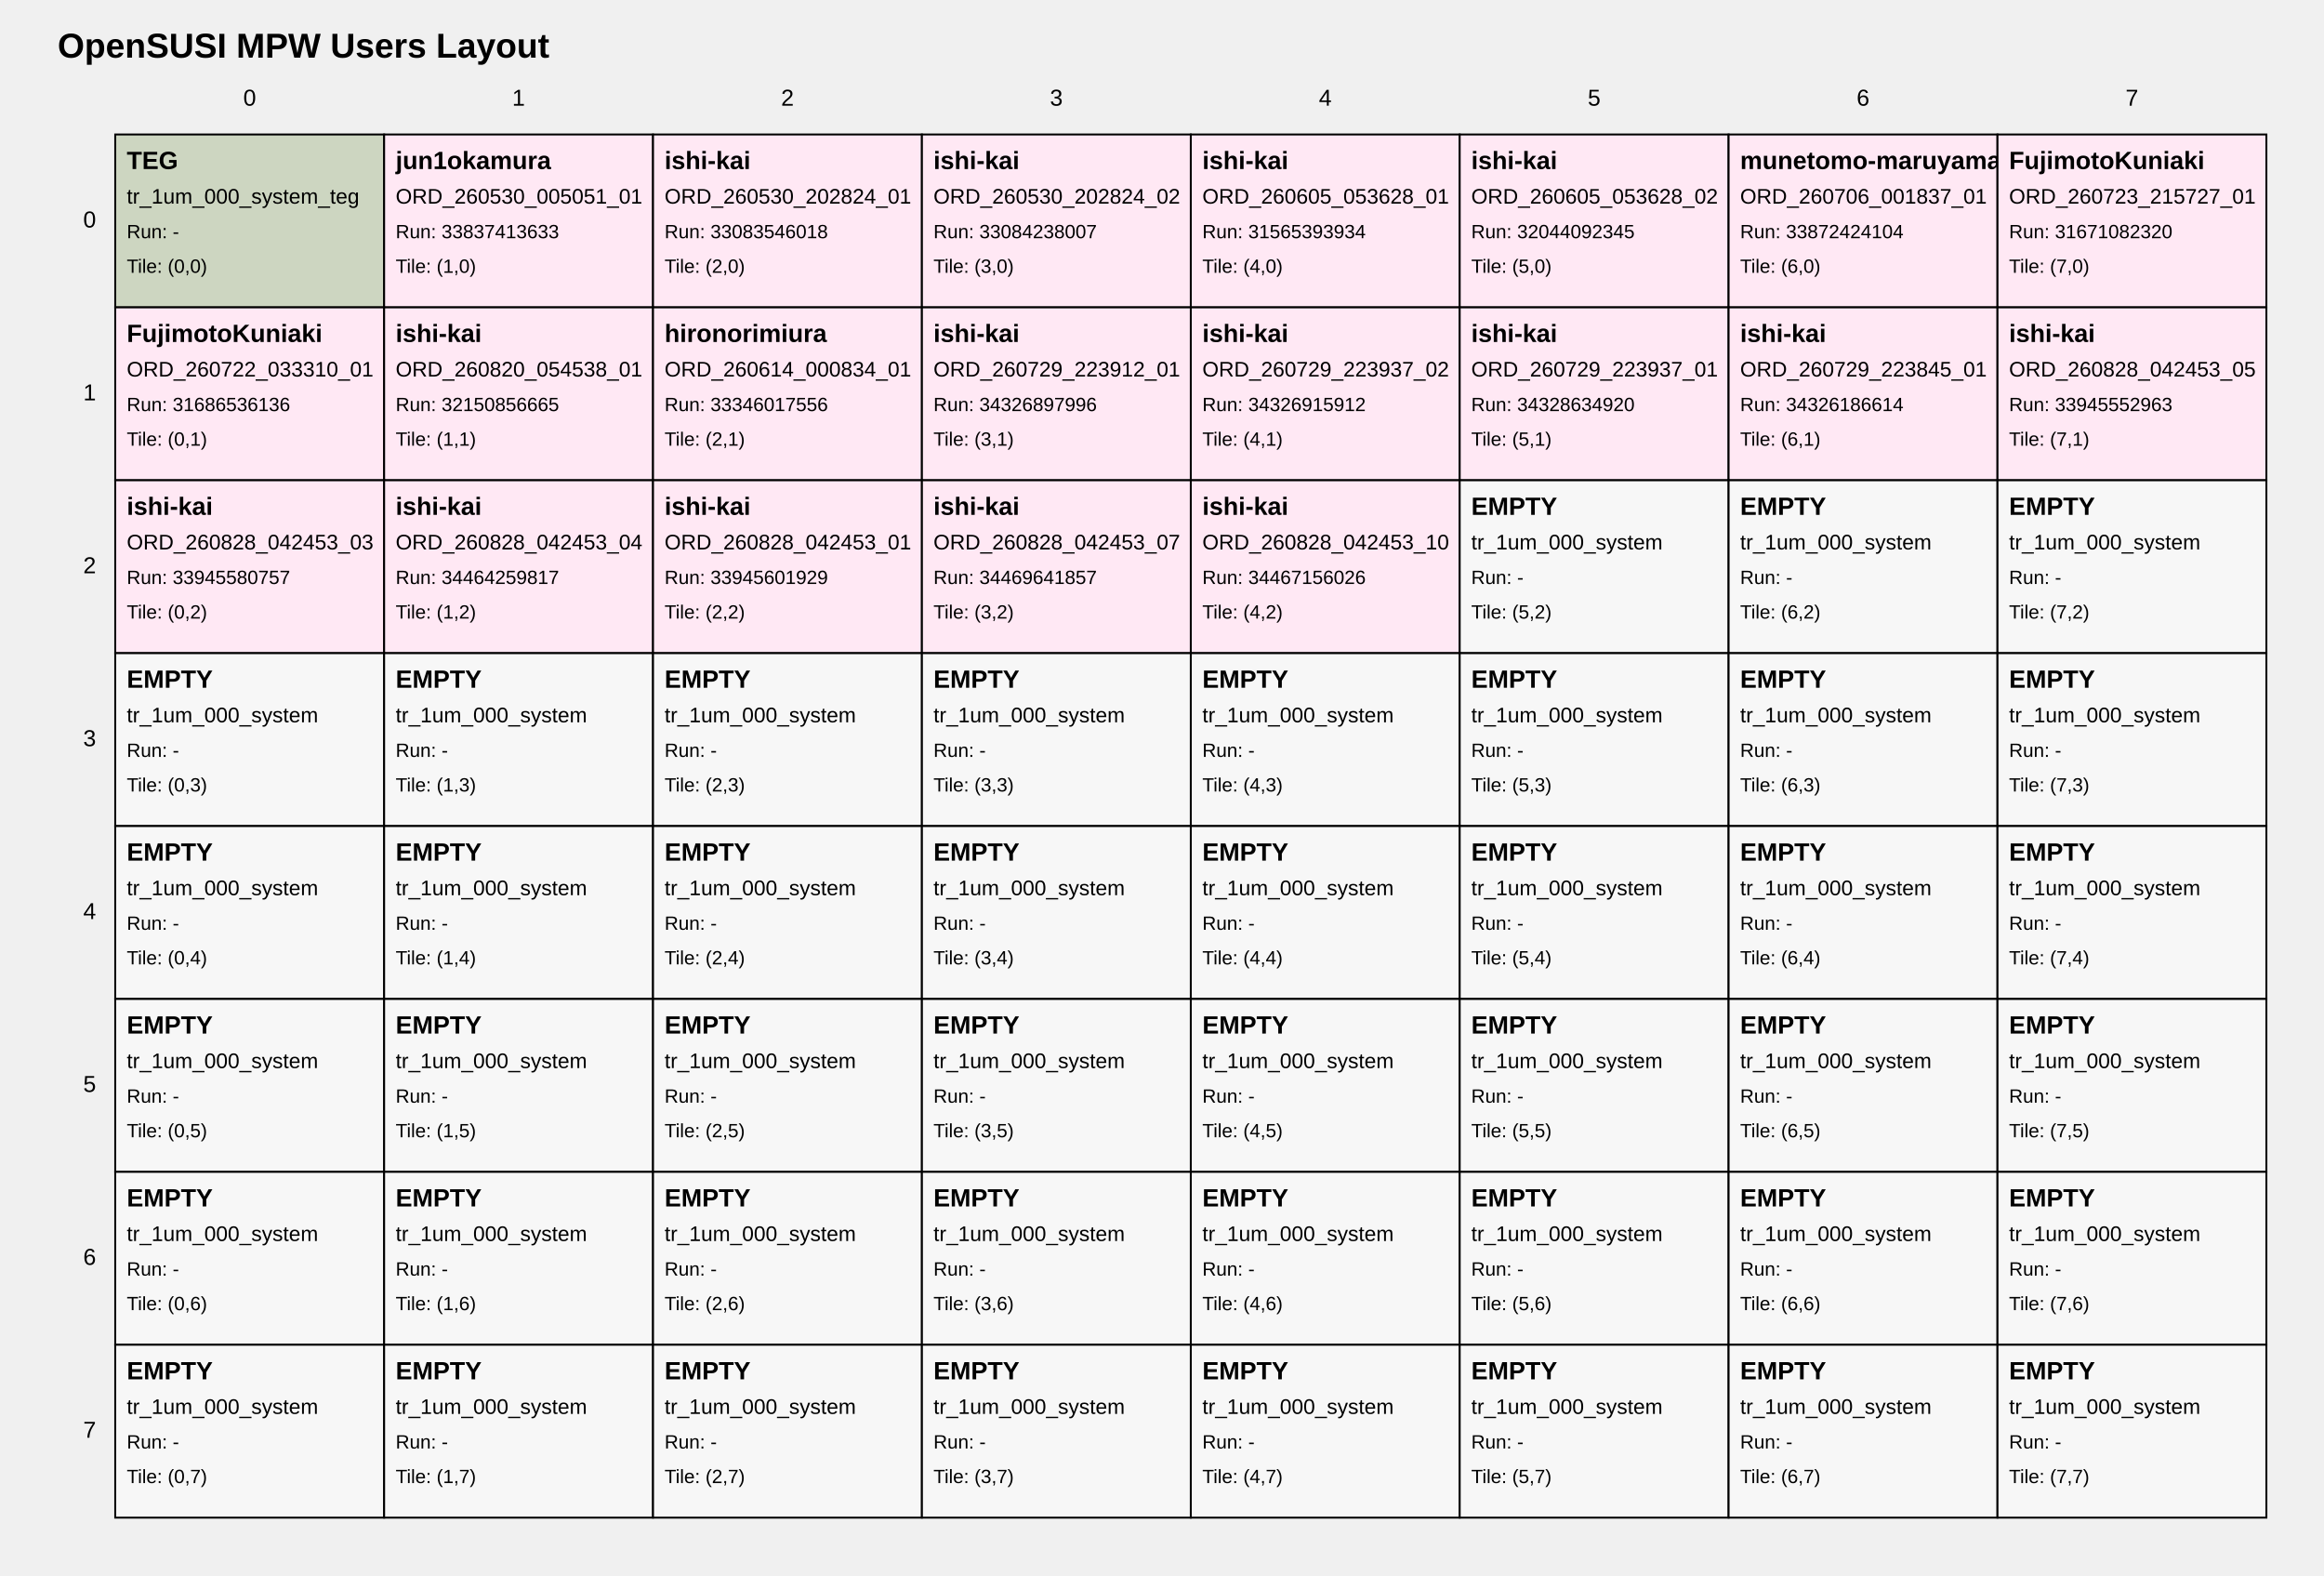
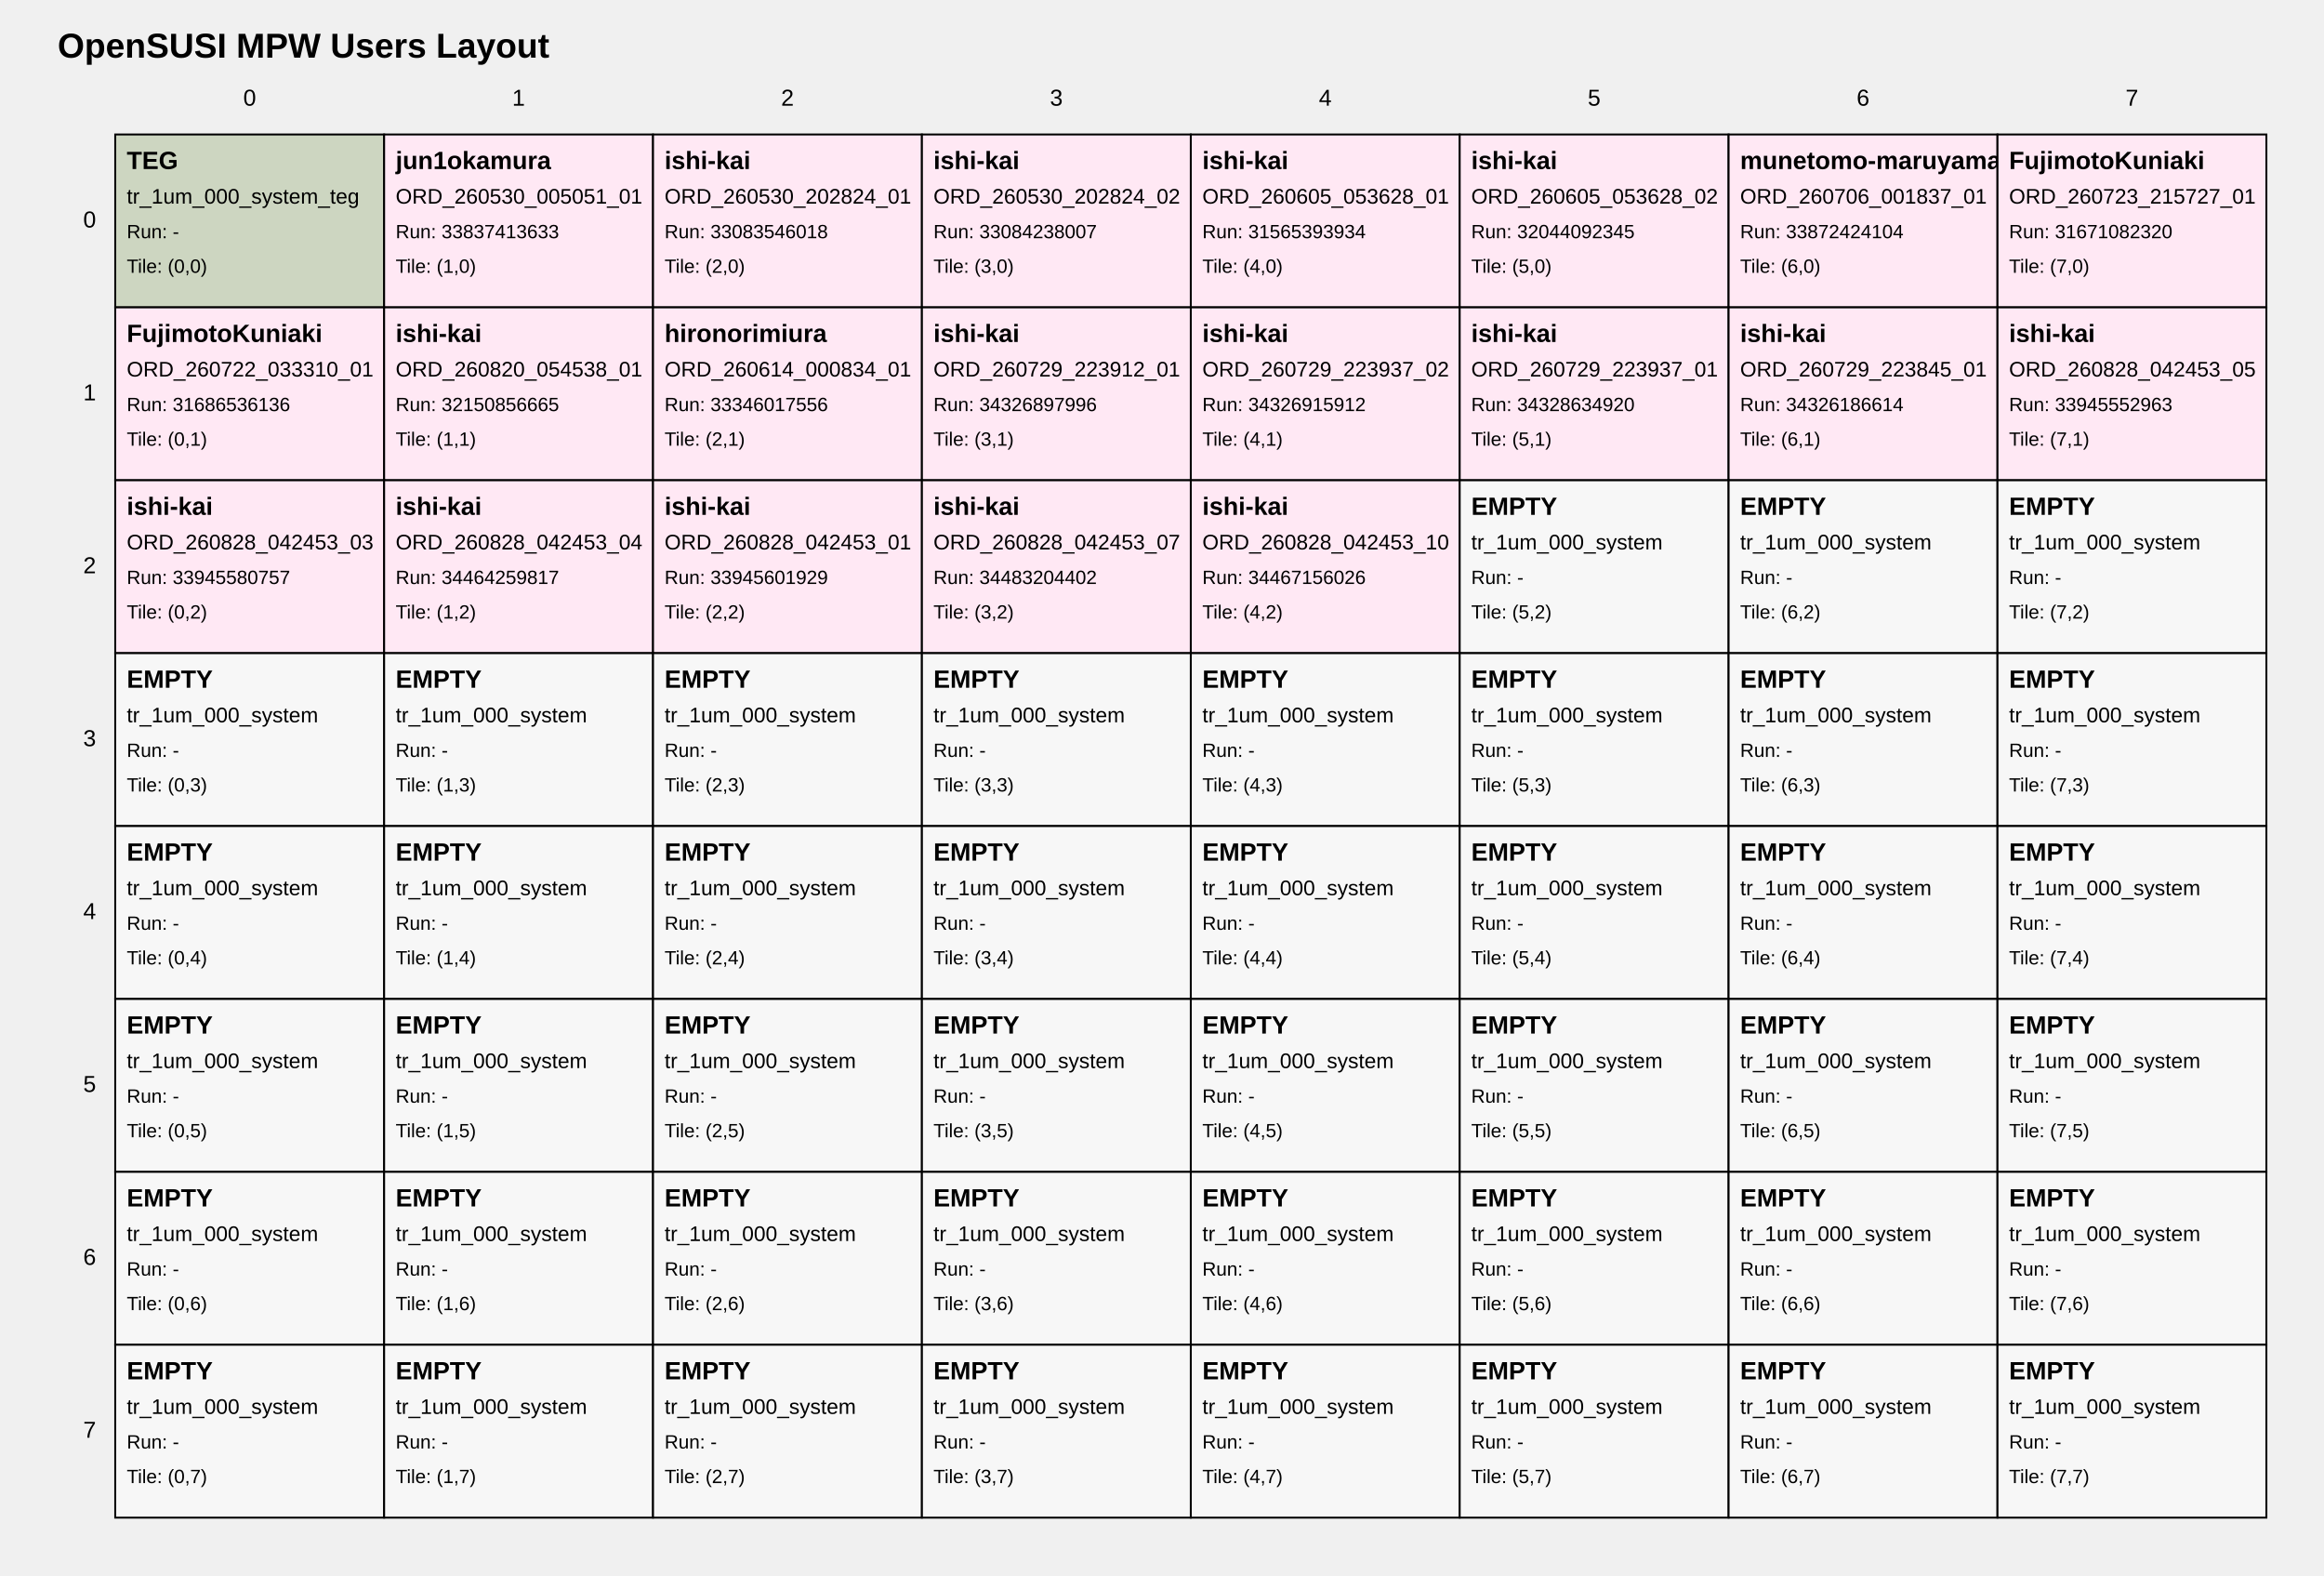
<svg xmlns="http://www.w3.org/2000/svg" width="1210" height="820" viewBox="0 0 1210 820">
  <style>
text { font-family: Arial, sans-serif; fill: black; }
.tile { fill: white; stroke: black; stroke-width: 1; }
.tile-teg { fill: #cdd6c1; }
.tile-user { fill: #ffe8f4; }
.tile-fill { fill: #f7f7f7; }
.grid-label { font-size: 12px; }
.title { font-size: 18px; font-weight: bold; }
.tile-title { font-size: 13px; font-weight: bold; }
.tile-sub { font-size: 11px; }
.tile-run { font-size: 10px; }
</style>
  <text class="title" x="30" y="30">OpenSUSI MPW Users Layout</text>
  <text class="grid-label" x="130.0" y="55" text-anchor="middle">0</text>
  <text class="grid-label" x="270.0" y="55" text-anchor="middle">1</text>
  <text class="grid-label" x="410.0" y="55" text-anchor="middle">2</text>
  <text class="grid-label" x="550.0" y="55" text-anchor="middle">3</text>
  <text class="grid-label" x="690.0" y="55" text-anchor="middle">4</text>
  <text class="grid-label" x="830.0" y="55" text-anchor="middle">5</text>
  <text class="grid-label" x="970.0" y="55" text-anchor="middle">6</text>
  <text class="grid-label" x="1110.0" y="55" text-anchor="middle">7</text>
  <text class="grid-label" x="50" y="115.0" text-anchor="end" dominant-baseline="middle">0</text>
  <text class="grid-label" x="50" y="205.0" text-anchor="end" dominant-baseline="middle">1</text>
  <text class="grid-label" x="50" y="295.0" text-anchor="end" dominant-baseline="middle">2</text>
  <text class="grid-label" x="50" y="385.0" text-anchor="end" dominant-baseline="middle">3</text>
  <text class="grid-label" x="50" y="475.0" text-anchor="end" dominant-baseline="middle">4</text>
  <text class="grid-label" x="50" y="565.0" text-anchor="end" dominant-baseline="middle">5</text>
  <text class="grid-label" x="50" y="655.0" text-anchor="end" dominant-baseline="middle">6</text>
  <text class="grid-label" x="50" y="745.0" text-anchor="end" dominant-baseline="middle">7</text>
  <a href="https://github.com/OpenSUSI/OpenSUSI_MPW_TR2026/blob/main/users/000_system" target="_blank">
    <rect class="tile tile-teg" x="60" y="70" width="140" height="90" />
    <text class="tile-title" x="66" y="88">TEG</text>
    <text class="tile-sub" x="66" y="106">tr_1um_000_system_teg</text>
    <text class="tile-run" x="66" y="124">Run: -</text>
    <text class="tile-run" x="66" y="142">Tile: (0,0)</text>
  </a>
  <a href="https://github.com/OpenSUSI/OpenSUSI_MPW_TR2026/blob/main/users/jun1okamura/ORD-260530-005051-01" target="_blank">
    <rect class="tile tile-user" x="200" y="70" width="140" height="90" />
    <text class="tile-title" x="206" y="88">jun1okamura</text>
    <text class="tile-sub" x="206" y="106">ORD_260530_005051_01</text>
    <text class="tile-run" x="206" y="124">Run: 33837413633</text>
    <text class="tile-run" x="206" y="142">Tile: (1,0)</text>
  </a>
  <a href="https://github.com/OpenSUSI/OpenSUSI_MPW_TR2026/blob/main/users/ishi-kai/ORD-260530-202824-01" target="_blank">
    <rect class="tile tile-user" x="340" y="70" width="140" height="90" />
    <text class="tile-title" x="346" y="88">ishi-kai</text>
    <text class="tile-sub" x="346" y="106">ORD_260530_202824_01</text>
    <text class="tile-run" x="346" y="124">Run: 33083546018</text>
    <text class="tile-run" x="346" y="142">Tile: (2,0)</text>
  </a>
  <a href="https://github.com/OpenSUSI/OpenSUSI_MPW_TR2026/blob/main/users/ishi-kai/ORD-260530-202824-02" target="_blank">
    <rect class="tile tile-user" x="480" y="70" width="140" height="90" />
    <text class="tile-title" x="486" y="88">ishi-kai</text>
    <text class="tile-sub" x="486" y="106">ORD_260530_202824_02</text>
    <text class="tile-run" x="486" y="124">Run: 33084238007</text>
    <text class="tile-run" x="486" y="142">Tile: (3,0)</text>
  </a>
  <a href="https://github.com/OpenSUSI/OpenSUSI_MPW_TR2026/blob/main/users/ishi-kai/ORD-260605-053628-01" target="_blank">
    <rect class="tile tile-user" x="620" y="70" width="140" height="90" />
    <text class="tile-title" x="626" y="88">ishi-kai</text>
    <text class="tile-sub" x="626" y="106">ORD_260605_053628_01</text>
    <text class="tile-run" x="626" y="124">Run: 31565393934</text>
    <text class="tile-run" x="626" y="142">Tile: (4,0)</text>
  </a>
  <a href="https://github.com/OpenSUSI/OpenSUSI_MPW_TR2026/blob/main/users/ishi-kai/ORD-260605-053628-02" target="_blank">
    <rect class="tile tile-user" x="760" y="70" width="140" height="90" />
    <text class="tile-title" x="766" y="88">ishi-kai</text>
    <text class="tile-sub" x="766" y="106">ORD_260605_053628_02</text>
    <text class="tile-run" x="766" y="124">Run: 32044092345</text>
    <text class="tile-run" x="766" y="142">Tile: (5,0)</text>
  </a>
  <a href="https://github.com/OpenSUSI/OpenSUSI_MPW_TR2026/blob/main/users/munetomo-maruyama/ORD-260706-001837-01" target="_blank">
    <rect class="tile tile-user" x="900" y="70" width="140" height="90" />
    <text class="tile-title" x="906" y="88">munetomo-maruyama</text>
    <text class="tile-sub" x="906" y="106">ORD_260706_001837_01</text>
    <text class="tile-run" x="906" y="124">Run: 33872424104</text>
    <text class="tile-run" x="906" y="142">Tile: (6,0)</text>
  </a>
  <a href="https://github.com/OpenSUSI/OpenSUSI_MPW_TR2026/blob/main/users/FujimotoKuniaki/ORD-260723-215727-01" target="_blank">
    <rect class="tile tile-user" x="1040" y="70" width="140" height="90" />
    <text class="tile-title" x="1046" y="88">FujimotoKuniaki</text>
    <text class="tile-sub" x="1046" y="106">ORD_260723_215727_01</text>
    <text class="tile-run" x="1046" y="124">Run: 31671082320</text>
    <text class="tile-run" x="1046" y="142">Tile: (7,0)</text>
  </a>
  <a href="https://github.com/OpenSUSI/OpenSUSI_MPW_TR2026/blob/main/users/FujimotoKuniaki/ORD-260722-033310-01" target="_blank">
    <rect class="tile tile-user" x="60" y="160" width="140" height="90" />
    <text class="tile-title" x="66" y="178">FujimotoKuniaki</text>
    <text class="tile-sub" x="66" y="196">ORD_260722_033310_01</text>
    <text class="tile-run" x="66" y="214">Run: 31686536136</text>
    <text class="tile-run" x="66" y="232">Tile: (0,1)</text>
  </a>
  <a href="https://github.com/OpenSUSI/OpenSUSI_MPW_TR2026/blob/main/users/ishi-kai/ORD-260820-054538-01" target="_blank">
    <rect class="tile tile-user" x="200" y="160" width="140" height="90" />
    <text class="tile-title" x="206" y="178">ishi-kai</text>
    <text class="tile-sub" x="206" y="196">ORD_260820_054538_01</text>
    <text class="tile-run" x="206" y="214">Run: 32150856665</text>
    <text class="tile-run" x="206" y="232">Tile: (1,1)</text>
  </a>
  <a href="https://github.com/OpenSUSI/OpenSUSI_MPW_TR2026/blob/main/users/hironorimiura/ORD-260614-000834-01" target="_blank">
    <rect class="tile tile-user" x="340" y="160" width="140" height="90" />
    <text class="tile-title" x="346" y="178">hironorimiura</text>
    <text class="tile-sub" x="346" y="196">ORD_260614_000834_01</text>
    <text class="tile-run" x="346" y="214">Run: 33346017556</text>
    <text class="tile-run" x="346" y="232">Tile: (2,1)</text>
  </a>
  <a href="https://github.com/OpenSUSI/OpenSUSI_MPW_TR2026/blob/main/users/ishi-kai/ORD-260729-223912-01" target="_blank">
    <rect class="tile tile-user" x="480" y="160" width="140" height="90" />
    <text class="tile-title" x="486" y="178">ishi-kai</text>
    <text class="tile-sub" x="486" y="196">ORD_260729_223912_01</text>
    <text class="tile-run" x="486" y="214">Run: 34326897996</text>
    <text class="tile-run" x="486" y="232">Tile: (3,1)</text>
  </a>
  <a href="https://github.com/OpenSUSI/OpenSUSI_MPW_TR2026/blob/main/users/ishi-kai/ORD-260729-223937-02" target="_blank">
    <rect class="tile tile-user" x="620" y="160" width="140" height="90" />
    <text class="tile-title" x="626" y="178">ishi-kai</text>
    <text class="tile-sub" x="626" y="196">ORD_260729_223937_02</text>
    <text class="tile-run" x="626" y="214">Run: 34326915912</text>
    <text class="tile-run" x="626" y="232">Tile: (4,1)</text>
  </a>
  <a href="https://github.com/OpenSUSI/OpenSUSI_MPW_TR2026/blob/main/users/ishi-kai/ORD-260729-223937-01" target="_blank">
    <rect class="tile tile-user" x="760" y="160" width="140" height="90" />
    <text class="tile-title" x="766" y="178">ishi-kai</text>
    <text class="tile-sub" x="766" y="196">ORD_260729_223937_01</text>
    <text class="tile-run" x="766" y="214">Run: 34328634920</text>
    <text class="tile-run" x="766" y="232">Tile: (5,1)</text>
  </a>
  <a href="https://github.com/OpenSUSI/OpenSUSI_MPW_TR2026/blob/main/users/ishi-kai/ORD-260729-223845-01" target="_blank">
    <rect class="tile tile-user" x="900" y="160" width="140" height="90" />
    <text class="tile-title" x="906" y="178">ishi-kai</text>
    <text class="tile-sub" x="906" y="196">ORD_260729_223845_01</text>
    <text class="tile-run" x="906" y="214">Run: 34326186614</text>
    <text class="tile-run" x="906" y="232">Tile: (6,1)</text>
  </a>
  <a href="https://github.com/OpenSUSI/OpenSUSI_MPW_TR2026/blob/main/users/ishi-kai/ORD-260828-042453-05" target="_blank">
    <rect class="tile tile-user" x="1040" y="160" width="140" height="90" />
    <text class="tile-title" x="1046" y="178">ishi-kai</text>
    <text class="tile-sub" x="1046" y="196">ORD_260828_042453_05</text>
    <text class="tile-run" x="1046" y="214">Run: 33945552963</text>
    <text class="tile-run" x="1046" y="232">Tile: (7,1)</text>
  </a>
  <a href="https://github.com/OpenSUSI/OpenSUSI_MPW_TR2026/blob/main/users/ishi-kai/ORD-260828-042453-03" target="_blank">
    <rect class="tile tile-user" x="60" y="250" width="140" height="90" />
    <text class="tile-title" x="66" y="268">ishi-kai</text>
    <text class="tile-sub" x="66" y="286">ORD_260828_042453_03</text>
    <text class="tile-run" x="66" y="304">Run: 33945580757</text>
    <text class="tile-run" x="66" y="322">Tile: (0,2)</text>
  </a>
  <a href="https://github.com/OpenSUSI/OpenSUSI_MPW_TR2026/blob/main/users/ishi-kai/ORD-260828-042453-04" target="_blank">
    <rect class="tile tile-user" x="200" y="250" width="140" height="90" />
    <text class="tile-title" x="206" y="268">ishi-kai</text>
    <text class="tile-sub" x="206" y="286">ORD_260828_042453_04</text>
    <text class="tile-run" x="206" y="304">Run: 34464259817</text>
    <text class="tile-run" x="206" y="322">Tile: (1,2)</text>
  </a>
  <a href="https://github.com/OpenSUSI/OpenSUSI_MPW_TR2026/blob/main/users/ishi-kai/ORD-260828-042453-01" target="_blank">
    <rect class="tile tile-user" x="340" y="250" width="140" height="90" />
    <text class="tile-title" x="346" y="268">ishi-kai</text>
    <text class="tile-sub" x="346" y="286">ORD_260828_042453_01</text>
    <text class="tile-run" x="346" y="304">Run: 33945601929</text>
    <text class="tile-run" x="346" y="322">Tile: (2,2)</text>
  </a>
  <a href="https://github.com/OpenSUSI/OpenSUSI_MPW_TR2026/blob/main/users/ishi-kai/ORD-260828-042453-07" target="_blank">
    <rect class="tile tile-user" x="480" y="250" width="140" height="90" />
    <text class="tile-title" x="486" y="268">ishi-kai</text>
    <text class="tile-sub" x="486" y="286">ORD_260828_042453_07</text>
-     <text class="tile-run" x="486" y="304">Run: 34469641857</text>
+     <text class="tile-run" x="486" y="304">Run: 34483204402</text>
    <text class="tile-run" x="486" y="322">Tile: (3,2)</text>
  </a>
  <a href="https://github.com/OpenSUSI/OpenSUSI_MPW_TR2026/blob/main/users/ishi-kai/ORD-260828-042453-10" target="_blank">
    <rect class="tile tile-user" x="620" y="250" width="140" height="90" />
    <text class="tile-title" x="626" y="268">ishi-kai</text>
    <text class="tile-sub" x="626" y="286">ORD_260828_042453_10</text>
    <text class="tile-run" x="626" y="304">Run: 34467156026</text>
    <text class="tile-run" x="626" y="322">Tile: (4,2)</text>
  </a>
  <a href="https://github.com/OpenSUSI/OpenSUSI_MPW_TR2026/blob/main/users/000_system" target="_blank">
    <rect class="tile tile-fill" x="760" y="250" width="140" height="90" />
    <text class="tile-title" x="766" y="268">EMPTY</text>
    <text class="tile-sub" x="766" y="286">tr_1um_000_system</text>
    <text class="tile-run" x="766" y="304">Run: -</text>
    <text class="tile-run" x="766" y="322">Tile: (5,2)</text>
  </a>
  <a href="https://github.com/OpenSUSI/OpenSUSI_MPW_TR2026/blob/main/users/000_system" target="_blank">
    <rect class="tile tile-fill" x="900" y="250" width="140" height="90" />
    <text class="tile-title" x="906" y="268">EMPTY</text>
    <text class="tile-sub" x="906" y="286">tr_1um_000_system</text>
    <text class="tile-run" x="906" y="304">Run: -</text>
    <text class="tile-run" x="906" y="322">Tile: (6,2)</text>
  </a>
  <a href="https://github.com/OpenSUSI/OpenSUSI_MPW_TR2026/blob/main/users/000_system" target="_blank">
    <rect class="tile tile-fill" x="1040" y="250" width="140" height="90" />
    <text class="tile-title" x="1046" y="268">EMPTY</text>
    <text class="tile-sub" x="1046" y="286">tr_1um_000_system</text>
    <text class="tile-run" x="1046" y="304">Run: -</text>
    <text class="tile-run" x="1046" y="322">Tile: (7,2)</text>
  </a>
  <a href="https://github.com/OpenSUSI/OpenSUSI_MPW_TR2026/blob/main/users/000_system" target="_blank">
    <rect class="tile tile-fill" x="60" y="340" width="140" height="90" />
    <text class="tile-title" x="66" y="358">EMPTY</text>
    <text class="tile-sub" x="66" y="376">tr_1um_000_system</text>
    <text class="tile-run" x="66" y="394">Run: -</text>
    <text class="tile-run" x="66" y="412">Tile: (0,3)</text>
  </a>
  <a href="https://github.com/OpenSUSI/OpenSUSI_MPW_TR2026/blob/main/users/000_system" target="_blank">
    <rect class="tile tile-fill" x="200" y="340" width="140" height="90" />
    <text class="tile-title" x="206" y="358">EMPTY</text>
    <text class="tile-sub" x="206" y="376">tr_1um_000_system</text>
    <text class="tile-run" x="206" y="394">Run: -</text>
    <text class="tile-run" x="206" y="412">Tile: (1,3)</text>
  </a>
  <a href="https://github.com/OpenSUSI/OpenSUSI_MPW_TR2026/blob/main/users/000_system" target="_blank">
    <rect class="tile tile-fill" x="340" y="340" width="140" height="90" />
    <text class="tile-title" x="346" y="358">EMPTY</text>
    <text class="tile-sub" x="346" y="376">tr_1um_000_system</text>
    <text class="tile-run" x="346" y="394">Run: -</text>
    <text class="tile-run" x="346" y="412">Tile: (2,3)</text>
  </a>
  <a href="https://github.com/OpenSUSI/OpenSUSI_MPW_TR2026/blob/main/users/000_system" target="_blank">
    <rect class="tile tile-fill" x="480" y="340" width="140" height="90" />
    <text class="tile-title" x="486" y="358">EMPTY</text>
    <text class="tile-sub" x="486" y="376">tr_1um_000_system</text>
    <text class="tile-run" x="486" y="394">Run: -</text>
    <text class="tile-run" x="486" y="412">Tile: (3,3)</text>
  </a>
  <a href="https://github.com/OpenSUSI/OpenSUSI_MPW_TR2026/blob/main/users/000_system" target="_blank">
    <rect class="tile tile-fill" x="620" y="340" width="140" height="90" />
    <text class="tile-title" x="626" y="358">EMPTY</text>
    <text class="tile-sub" x="626" y="376">tr_1um_000_system</text>
    <text class="tile-run" x="626" y="394">Run: -</text>
    <text class="tile-run" x="626" y="412">Tile: (4,3)</text>
  </a>
  <a href="https://github.com/OpenSUSI/OpenSUSI_MPW_TR2026/blob/main/users/000_system" target="_blank">
    <rect class="tile tile-fill" x="760" y="340" width="140" height="90" />
    <text class="tile-title" x="766" y="358">EMPTY</text>
    <text class="tile-sub" x="766" y="376">tr_1um_000_system</text>
    <text class="tile-run" x="766" y="394">Run: -</text>
    <text class="tile-run" x="766" y="412">Tile: (5,3)</text>
  </a>
  <a href="https://github.com/OpenSUSI/OpenSUSI_MPW_TR2026/blob/main/users/000_system" target="_blank">
    <rect class="tile tile-fill" x="900" y="340" width="140" height="90" />
    <text class="tile-title" x="906" y="358">EMPTY</text>
    <text class="tile-sub" x="906" y="376">tr_1um_000_system</text>
    <text class="tile-run" x="906" y="394">Run: -</text>
    <text class="tile-run" x="906" y="412">Tile: (6,3)</text>
  </a>
  <a href="https://github.com/OpenSUSI/OpenSUSI_MPW_TR2026/blob/main/users/000_system" target="_blank">
    <rect class="tile tile-fill" x="1040" y="340" width="140" height="90" />
    <text class="tile-title" x="1046" y="358">EMPTY</text>
    <text class="tile-sub" x="1046" y="376">tr_1um_000_system</text>
    <text class="tile-run" x="1046" y="394">Run: -</text>
    <text class="tile-run" x="1046" y="412">Tile: (7,3)</text>
  </a>
  <a href="https://github.com/OpenSUSI/OpenSUSI_MPW_TR2026/blob/main/users/000_system" target="_blank">
    <rect class="tile tile-fill" x="60" y="430" width="140" height="90" />
    <text class="tile-title" x="66" y="448">EMPTY</text>
    <text class="tile-sub" x="66" y="466">tr_1um_000_system</text>
    <text class="tile-run" x="66" y="484">Run: -</text>
    <text class="tile-run" x="66" y="502">Tile: (0,4)</text>
  </a>
  <a href="https://github.com/OpenSUSI/OpenSUSI_MPW_TR2026/blob/main/users/000_system" target="_blank">
    <rect class="tile tile-fill" x="200" y="430" width="140" height="90" />
    <text class="tile-title" x="206" y="448">EMPTY</text>
    <text class="tile-sub" x="206" y="466">tr_1um_000_system</text>
    <text class="tile-run" x="206" y="484">Run: -</text>
    <text class="tile-run" x="206" y="502">Tile: (1,4)</text>
  </a>
  <a href="https://github.com/OpenSUSI/OpenSUSI_MPW_TR2026/blob/main/users/000_system" target="_blank">
    <rect class="tile tile-fill" x="340" y="430" width="140" height="90" />
    <text class="tile-title" x="346" y="448">EMPTY</text>
    <text class="tile-sub" x="346" y="466">tr_1um_000_system</text>
    <text class="tile-run" x="346" y="484">Run: -</text>
    <text class="tile-run" x="346" y="502">Tile: (2,4)</text>
  </a>
  <a href="https://github.com/OpenSUSI/OpenSUSI_MPW_TR2026/blob/main/users/000_system" target="_blank">
    <rect class="tile tile-fill" x="480" y="430" width="140" height="90" />
    <text class="tile-title" x="486" y="448">EMPTY</text>
    <text class="tile-sub" x="486" y="466">tr_1um_000_system</text>
    <text class="tile-run" x="486" y="484">Run: -</text>
    <text class="tile-run" x="486" y="502">Tile: (3,4)</text>
  </a>
  <a href="https://github.com/OpenSUSI/OpenSUSI_MPW_TR2026/blob/main/users/000_system" target="_blank">
    <rect class="tile tile-fill" x="620" y="430" width="140" height="90" />
    <text class="tile-title" x="626" y="448">EMPTY</text>
    <text class="tile-sub" x="626" y="466">tr_1um_000_system</text>
    <text class="tile-run" x="626" y="484">Run: -</text>
    <text class="tile-run" x="626" y="502">Tile: (4,4)</text>
  </a>
  <a href="https://github.com/OpenSUSI/OpenSUSI_MPW_TR2026/blob/main/users/000_system" target="_blank">
    <rect class="tile tile-fill" x="760" y="430" width="140" height="90" />
    <text class="tile-title" x="766" y="448">EMPTY</text>
    <text class="tile-sub" x="766" y="466">tr_1um_000_system</text>
    <text class="tile-run" x="766" y="484">Run: -</text>
    <text class="tile-run" x="766" y="502">Tile: (5,4)</text>
  </a>
  <a href="https://github.com/OpenSUSI/OpenSUSI_MPW_TR2026/blob/main/users/000_system" target="_blank">
    <rect class="tile tile-fill" x="900" y="430" width="140" height="90" />
    <text class="tile-title" x="906" y="448">EMPTY</text>
    <text class="tile-sub" x="906" y="466">tr_1um_000_system</text>
    <text class="tile-run" x="906" y="484">Run: -</text>
    <text class="tile-run" x="906" y="502">Tile: (6,4)</text>
  </a>
  <a href="https://github.com/OpenSUSI/OpenSUSI_MPW_TR2026/blob/main/users/000_system" target="_blank">
    <rect class="tile tile-fill" x="1040" y="430" width="140" height="90" />
    <text class="tile-title" x="1046" y="448">EMPTY</text>
    <text class="tile-sub" x="1046" y="466">tr_1um_000_system</text>
    <text class="tile-run" x="1046" y="484">Run: -</text>
    <text class="tile-run" x="1046" y="502">Tile: (7,4)</text>
  </a>
  <a href="https://github.com/OpenSUSI/OpenSUSI_MPW_TR2026/blob/main/users/000_system" target="_blank">
    <rect class="tile tile-fill" x="60" y="520" width="140" height="90" />
    <text class="tile-title" x="66" y="538">EMPTY</text>
    <text class="tile-sub" x="66" y="556">tr_1um_000_system</text>
    <text class="tile-run" x="66" y="574">Run: -</text>
    <text class="tile-run" x="66" y="592">Tile: (0,5)</text>
  </a>
  <a href="https://github.com/OpenSUSI/OpenSUSI_MPW_TR2026/blob/main/users/000_system" target="_blank">
    <rect class="tile tile-fill" x="200" y="520" width="140" height="90" />
    <text class="tile-title" x="206" y="538">EMPTY</text>
    <text class="tile-sub" x="206" y="556">tr_1um_000_system</text>
    <text class="tile-run" x="206" y="574">Run: -</text>
    <text class="tile-run" x="206" y="592">Tile: (1,5)</text>
  </a>
  <a href="https://github.com/OpenSUSI/OpenSUSI_MPW_TR2026/blob/main/users/000_system" target="_blank">
    <rect class="tile tile-fill" x="340" y="520" width="140" height="90" />
    <text class="tile-title" x="346" y="538">EMPTY</text>
    <text class="tile-sub" x="346" y="556">tr_1um_000_system</text>
    <text class="tile-run" x="346" y="574">Run: -</text>
    <text class="tile-run" x="346" y="592">Tile: (2,5)</text>
  </a>
  <a href="https://github.com/OpenSUSI/OpenSUSI_MPW_TR2026/blob/main/users/000_system" target="_blank">
    <rect class="tile tile-fill" x="480" y="520" width="140" height="90" />
    <text class="tile-title" x="486" y="538">EMPTY</text>
    <text class="tile-sub" x="486" y="556">tr_1um_000_system</text>
    <text class="tile-run" x="486" y="574">Run: -</text>
    <text class="tile-run" x="486" y="592">Tile: (3,5)</text>
  </a>
  <a href="https://github.com/OpenSUSI/OpenSUSI_MPW_TR2026/blob/main/users/000_system" target="_blank">
    <rect class="tile tile-fill" x="620" y="520" width="140" height="90" />
    <text class="tile-title" x="626" y="538">EMPTY</text>
    <text class="tile-sub" x="626" y="556">tr_1um_000_system</text>
    <text class="tile-run" x="626" y="574">Run: -</text>
    <text class="tile-run" x="626" y="592">Tile: (4,5)</text>
  </a>
  <a href="https://github.com/OpenSUSI/OpenSUSI_MPW_TR2026/blob/main/users/000_system" target="_blank">
    <rect class="tile tile-fill" x="760" y="520" width="140" height="90" />
    <text class="tile-title" x="766" y="538">EMPTY</text>
    <text class="tile-sub" x="766" y="556">tr_1um_000_system</text>
    <text class="tile-run" x="766" y="574">Run: -</text>
    <text class="tile-run" x="766" y="592">Tile: (5,5)</text>
  </a>
  <a href="https://github.com/OpenSUSI/OpenSUSI_MPW_TR2026/blob/main/users/000_system" target="_blank">
    <rect class="tile tile-fill" x="900" y="520" width="140" height="90" />
    <text class="tile-title" x="906" y="538">EMPTY</text>
    <text class="tile-sub" x="906" y="556">tr_1um_000_system</text>
    <text class="tile-run" x="906" y="574">Run: -</text>
    <text class="tile-run" x="906" y="592">Tile: (6,5)</text>
  </a>
  <a href="https://github.com/OpenSUSI/OpenSUSI_MPW_TR2026/blob/main/users/000_system" target="_blank">
    <rect class="tile tile-fill" x="1040" y="520" width="140" height="90" />
    <text class="tile-title" x="1046" y="538">EMPTY</text>
    <text class="tile-sub" x="1046" y="556">tr_1um_000_system</text>
    <text class="tile-run" x="1046" y="574">Run: -</text>
    <text class="tile-run" x="1046" y="592">Tile: (7,5)</text>
  </a>
  <a href="https://github.com/OpenSUSI/OpenSUSI_MPW_TR2026/blob/main/users/000_system" target="_blank">
    <rect class="tile tile-fill" x="60" y="610" width="140" height="90" />
    <text class="tile-title" x="66" y="628">EMPTY</text>
    <text class="tile-sub" x="66" y="646">tr_1um_000_system</text>
    <text class="tile-run" x="66" y="664">Run: -</text>
    <text class="tile-run" x="66" y="682">Tile: (0,6)</text>
  </a>
  <a href="https://github.com/OpenSUSI/OpenSUSI_MPW_TR2026/blob/main/users/000_system" target="_blank">
    <rect class="tile tile-fill" x="200" y="610" width="140" height="90" />
    <text class="tile-title" x="206" y="628">EMPTY</text>
    <text class="tile-sub" x="206" y="646">tr_1um_000_system</text>
    <text class="tile-run" x="206" y="664">Run: -</text>
    <text class="tile-run" x="206" y="682">Tile: (1,6)</text>
  </a>
  <a href="https://github.com/OpenSUSI/OpenSUSI_MPW_TR2026/blob/main/users/000_system" target="_blank">
    <rect class="tile tile-fill" x="340" y="610" width="140" height="90" />
    <text class="tile-title" x="346" y="628">EMPTY</text>
    <text class="tile-sub" x="346" y="646">tr_1um_000_system</text>
    <text class="tile-run" x="346" y="664">Run: -</text>
    <text class="tile-run" x="346" y="682">Tile: (2,6)</text>
  </a>
  <a href="https://github.com/OpenSUSI/OpenSUSI_MPW_TR2026/blob/main/users/000_system" target="_blank">
    <rect class="tile tile-fill" x="480" y="610" width="140" height="90" />
    <text class="tile-title" x="486" y="628">EMPTY</text>
    <text class="tile-sub" x="486" y="646">tr_1um_000_system</text>
    <text class="tile-run" x="486" y="664">Run: -</text>
    <text class="tile-run" x="486" y="682">Tile: (3,6)</text>
  </a>
  <a href="https://github.com/OpenSUSI/OpenSUSI_MPW_TR2026/blob/main/users/000_system" target="_blank">
    <rect class="tile tile-fill" x="620" y="610" width="140" height="90" />
    <text class="tile-title" x="626" y="628">EMPTY</text>
    <text class="tile-sub" x="626" y="646">tr_1um_000_system</text>
    <text class="tile-run" x="626" y="664">Run: -</text>
    <text class="tile-run" x="626" y="682">Tile: (4,6)</text>
  </a>
  <a href="https://github.com/OpenSUSI/OpenSUSI_MPW_TR2026/blob/main/users/000_system" target="_blank">
    <rect class="tile tile-fill" x="760" y="610" width="140" height="90" />
    <text class="tile-title" x="766" y="628">EMPTY</text>
    <text class="tile-sub" x="766" y="646">tr_1um_000_system</text>
    <text class="tile-run" x="766" y="664">Run: -</text>
    <text class="tile-run" x="766" y="682">Tile: (5,6)</text>
  </a>
  <a href="https://github.com/OpenSUSI/OpenSUSI_MPW_TR2026/blob/main/users/000_system" target="_blank">
    <rect class="tile tile-fill" x="900" y="610" width="140" height="90" />
    <text class="tile-title" x="906" y="628">EMPTY</text>
    <text class="tile-sub" x="906" y="646">tr_1um_000_system</text>
    <text class="tile-run" x="906" y="664">Run: -</text>
    <text class="tile-run" x="906" y="682">Tile: (6,6)</text>
  </a>
  <a href="https://github.com/OpenSUSI/OpenSUSI_MPW_TR2026/blob/main/users/000_system" target="_blank">
    <rect class="tile tile-fill" x="1040" y="610" width="140" height="90" />
    <text class="tile-title" x="1046" y="628">EMPTY</text>
    <text class="tile-sub" x="1046" y="646">tr_1um_000_system</text>
    <text class="tile-run" x="1046" y="664">Run: -</text>
    <text class="tile-run" x="1046" y="682">Tile: (7,6)</text>
  </a>
  <a href="https://github.com/OpenSUSI/OpenSUSI_MPW_TR2026/blob/main/users/000_system" target="_blank">
    <rect class="tile tile-fill" x="60" y="700" width="140" height="90" />
    <text class="tile-title" x="66" y="718">EMPTY</text>
    <text class="tile-sub" x="66" y="736">tr_1um_000_system</text>
    <text class="tile-run" x="66" y="754">Run: -</text>
    <text class="tile-run" x="66" y="772">Tile: (0,7)</text>
  </a>
  <a href="https://github.com/OpenSUSI/OpenSUSI_MPW_TR2026/blob/main/users/000_system" target="_blank">
    <rect class="tile tile-fill" x="200" y="700" width="140" height="90" />
    <text class="tile-title" x="206" y="718">EMPTY</text>
    <text class="tile-sub" x="206" y="736">tr_1um_000_system</text>
    <text class="tile-run" x="206" y="754">Run: -</text>
    <text class="tile-run" x="206" y="772">Tile: (1,7)</text>
  </a>
  <a href="https://github.com/OpenSUSI/OpenSUSI_MPW_TR2026/blob/main/users/000_system" target="_blank">
    <rect class="tile tile-fill" x="340" y="700" width="140" height="90" />
    <text class="tile-title" x="346" y="718">EMPTY</text>
    <text class="tile-sub" x="346" y="736">tr_1um_000_system</text>
    <text class="tile-run" x="346" y="754">Run: -</text>
    <text class="tile-run" x="346" y="772">Tile: (2,7)</text>
  </a>
  <a href="https://github.com/OpenSUSI/OpenSUSI_MPW_TR2026/blob/main/users/000_system" target="_blank">
    <rect class="tile tile-fill" x="480" y="700" width="140" height="90" />
    <text class="tile-title" x="486" y="718">EMPTY</text>
    <text class="tile-sub" x="486" y="736">tr_1um_000_system</text>
    <text class="tile-run" x="486" y="754">Run: -</text>
    <text class="tile-run" x="486" y="772">Tile: (3,7)</text>
  </a>
  <a href="https://github.com/OpenSUSI/OpenSUSI_MPW_TR2026/blob/main/users/000_system" target="_blank">
    <rect class="tile tile-fill" x="620" y="700" width="140" height="90" />
    <text class="tile-title" x="626" y="718">EMPTY</text>
    <text class="tile-sub" x="626" y="736">tr_1um_000_system</text>
    <text class="tile-run" x="626" y="754">Run: -</text>
    <text class="tile-run" x="626" y="772">Tile: (4,7)</text>
  </a>
  <a href="https://github.com/OpenSUSI/OpenSUSI_MPW_TR2026/blob/main/users/000_system" target="_blank">
    <rect class="tile tile-fill" x="760" y="700" width="140" height="90" />
    <text class="tile-title" x="766" y="718">EMPTY</text>
    <text class="tile-sub" x="766" y="736">tr_1um_000_system</text>
    <text class="tile-run" x="766" y="754">Run: -</text>
    <text class="tile-run" x="766" y="772">Tile: (5,7)</text>
  </a>
  <a href="https://github.com/OpenSUSI/OpenSUSI_MPW_TR2026/blob/main/users/000_system" target="_blank">
    <rect class="tile tile-fill" x="900" y="700" width="140" height="90" />
    <text class="tile-title" x="906" y="718">EMPTY</text>
    <text class="tile-sub" x="906" y="736">tr_1um_000_system</text>
    <text class="tile-run" x="906" y="754">Run: -</text>
    <text class="tile-run" x="906" y="772">Tile: (6,7)</text>
  </a>
  <a href="https://github.com/OpenSUSI/OpenSUSI_MPW_TR2026/blob/main/users/000_system" target="_blank">
    <rect class="tile tile-fill" x="1040" y="700" width="140" height="90" />
    <text class="tile-title" x="1046" y="718">EMPTY</text>
    <text class="tile-sub" x="1046" y="736">tr_1um_000_system</text>
    <text class="tile-run" x="1046" y="754">Run: -</text>
    <text class="tile-run" x="1046" y="772">Tile: (7,7)</text>
  </a>
</svg>
